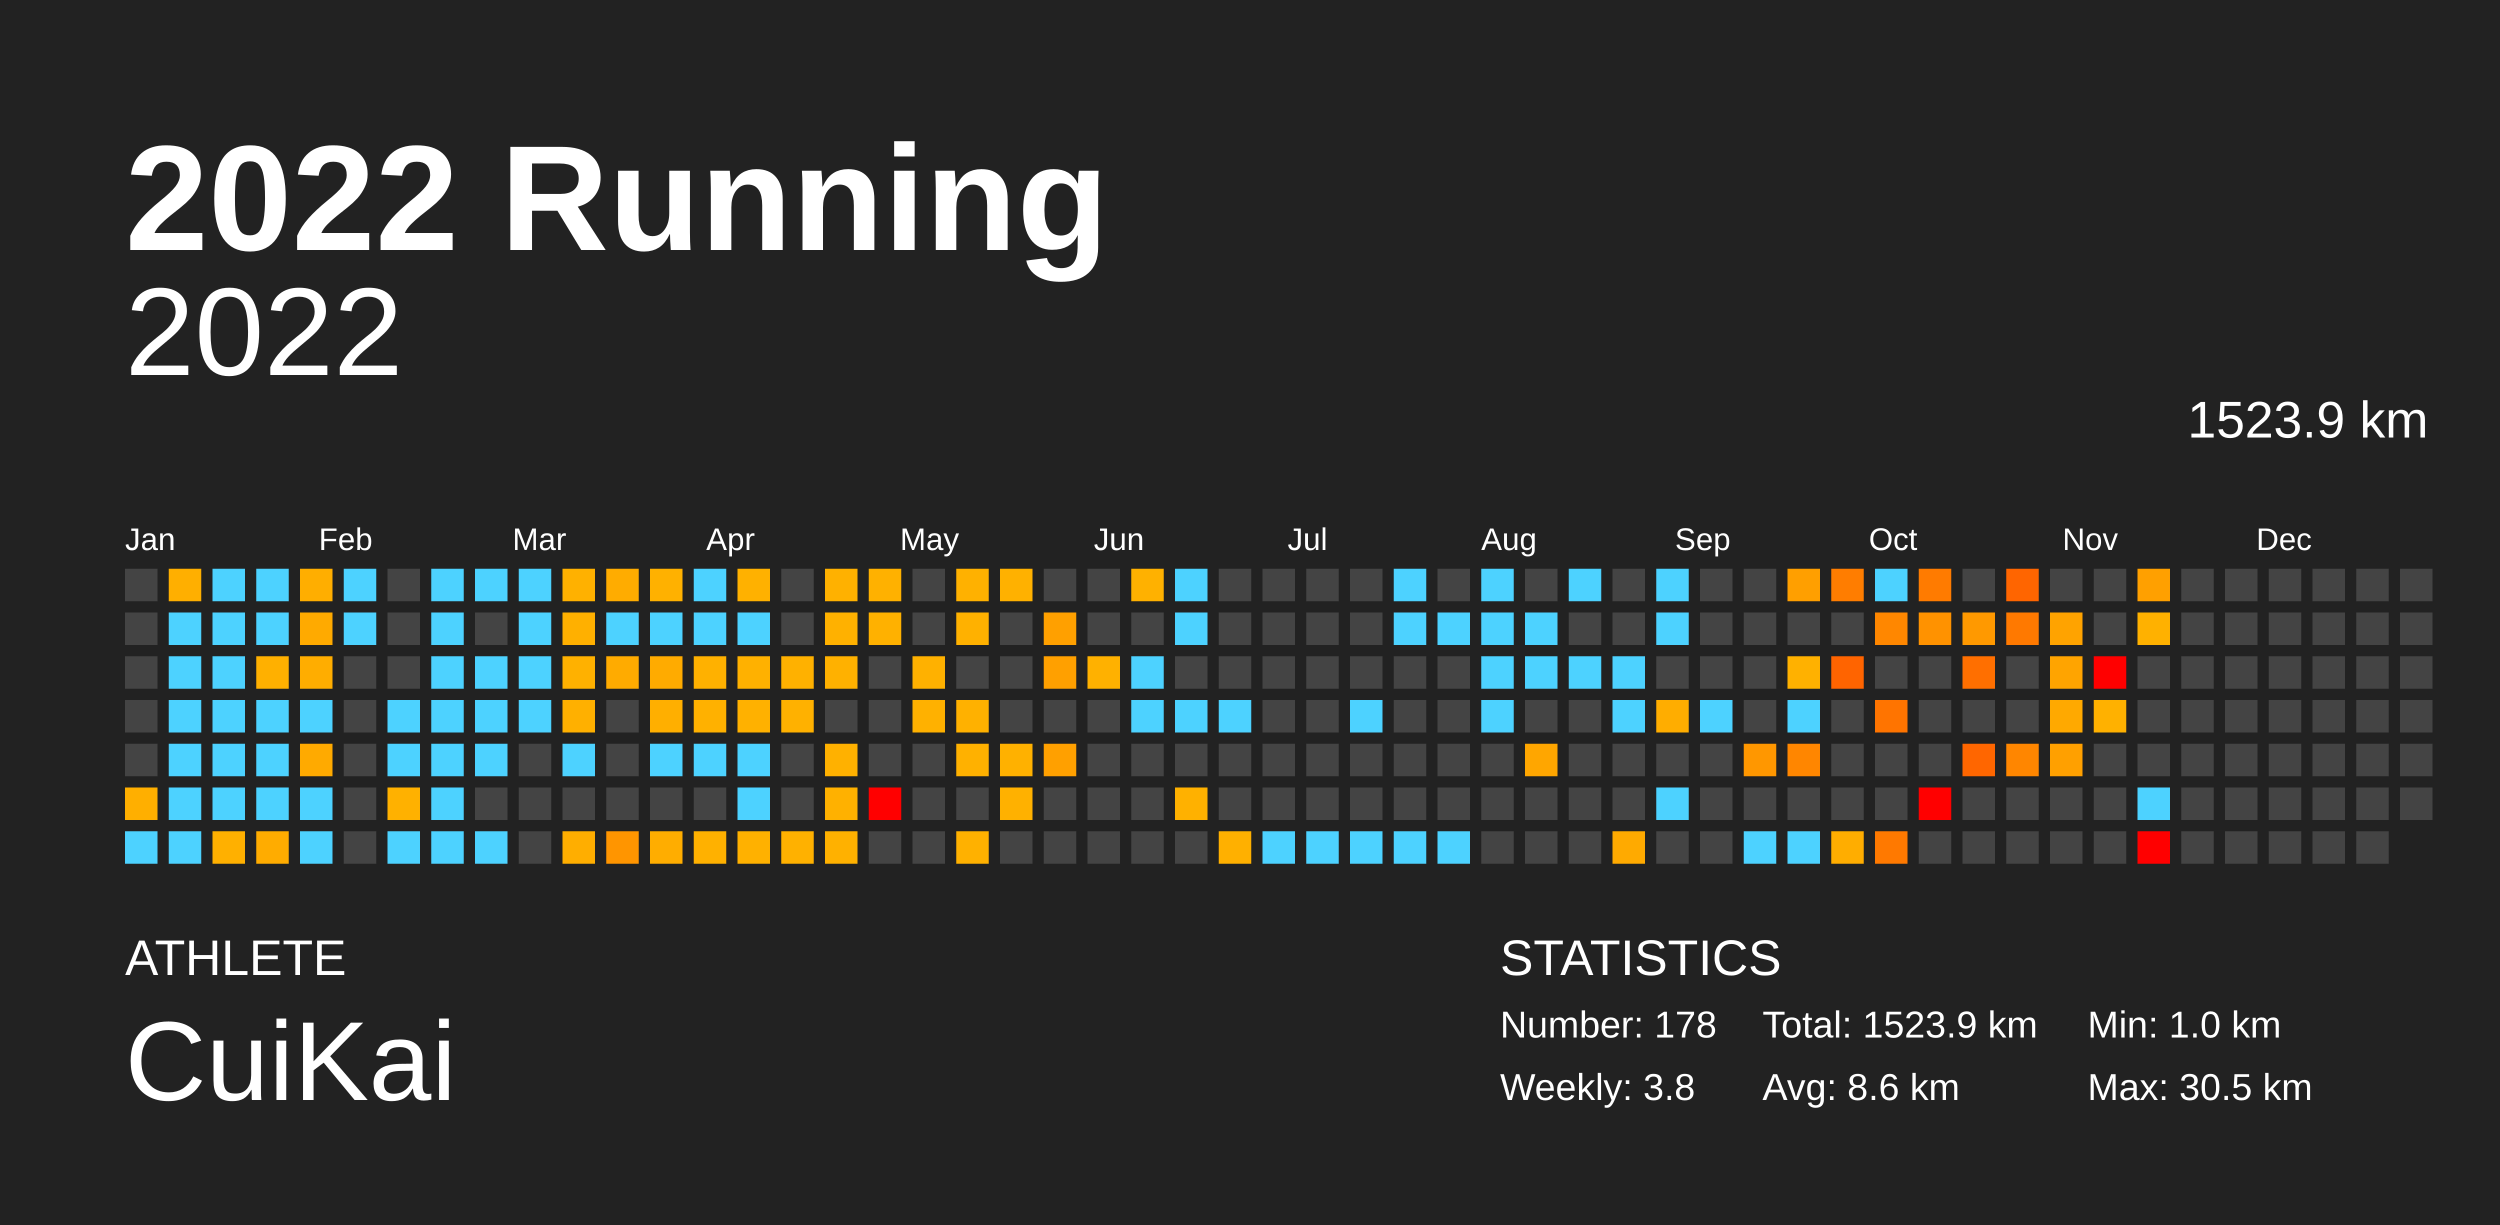
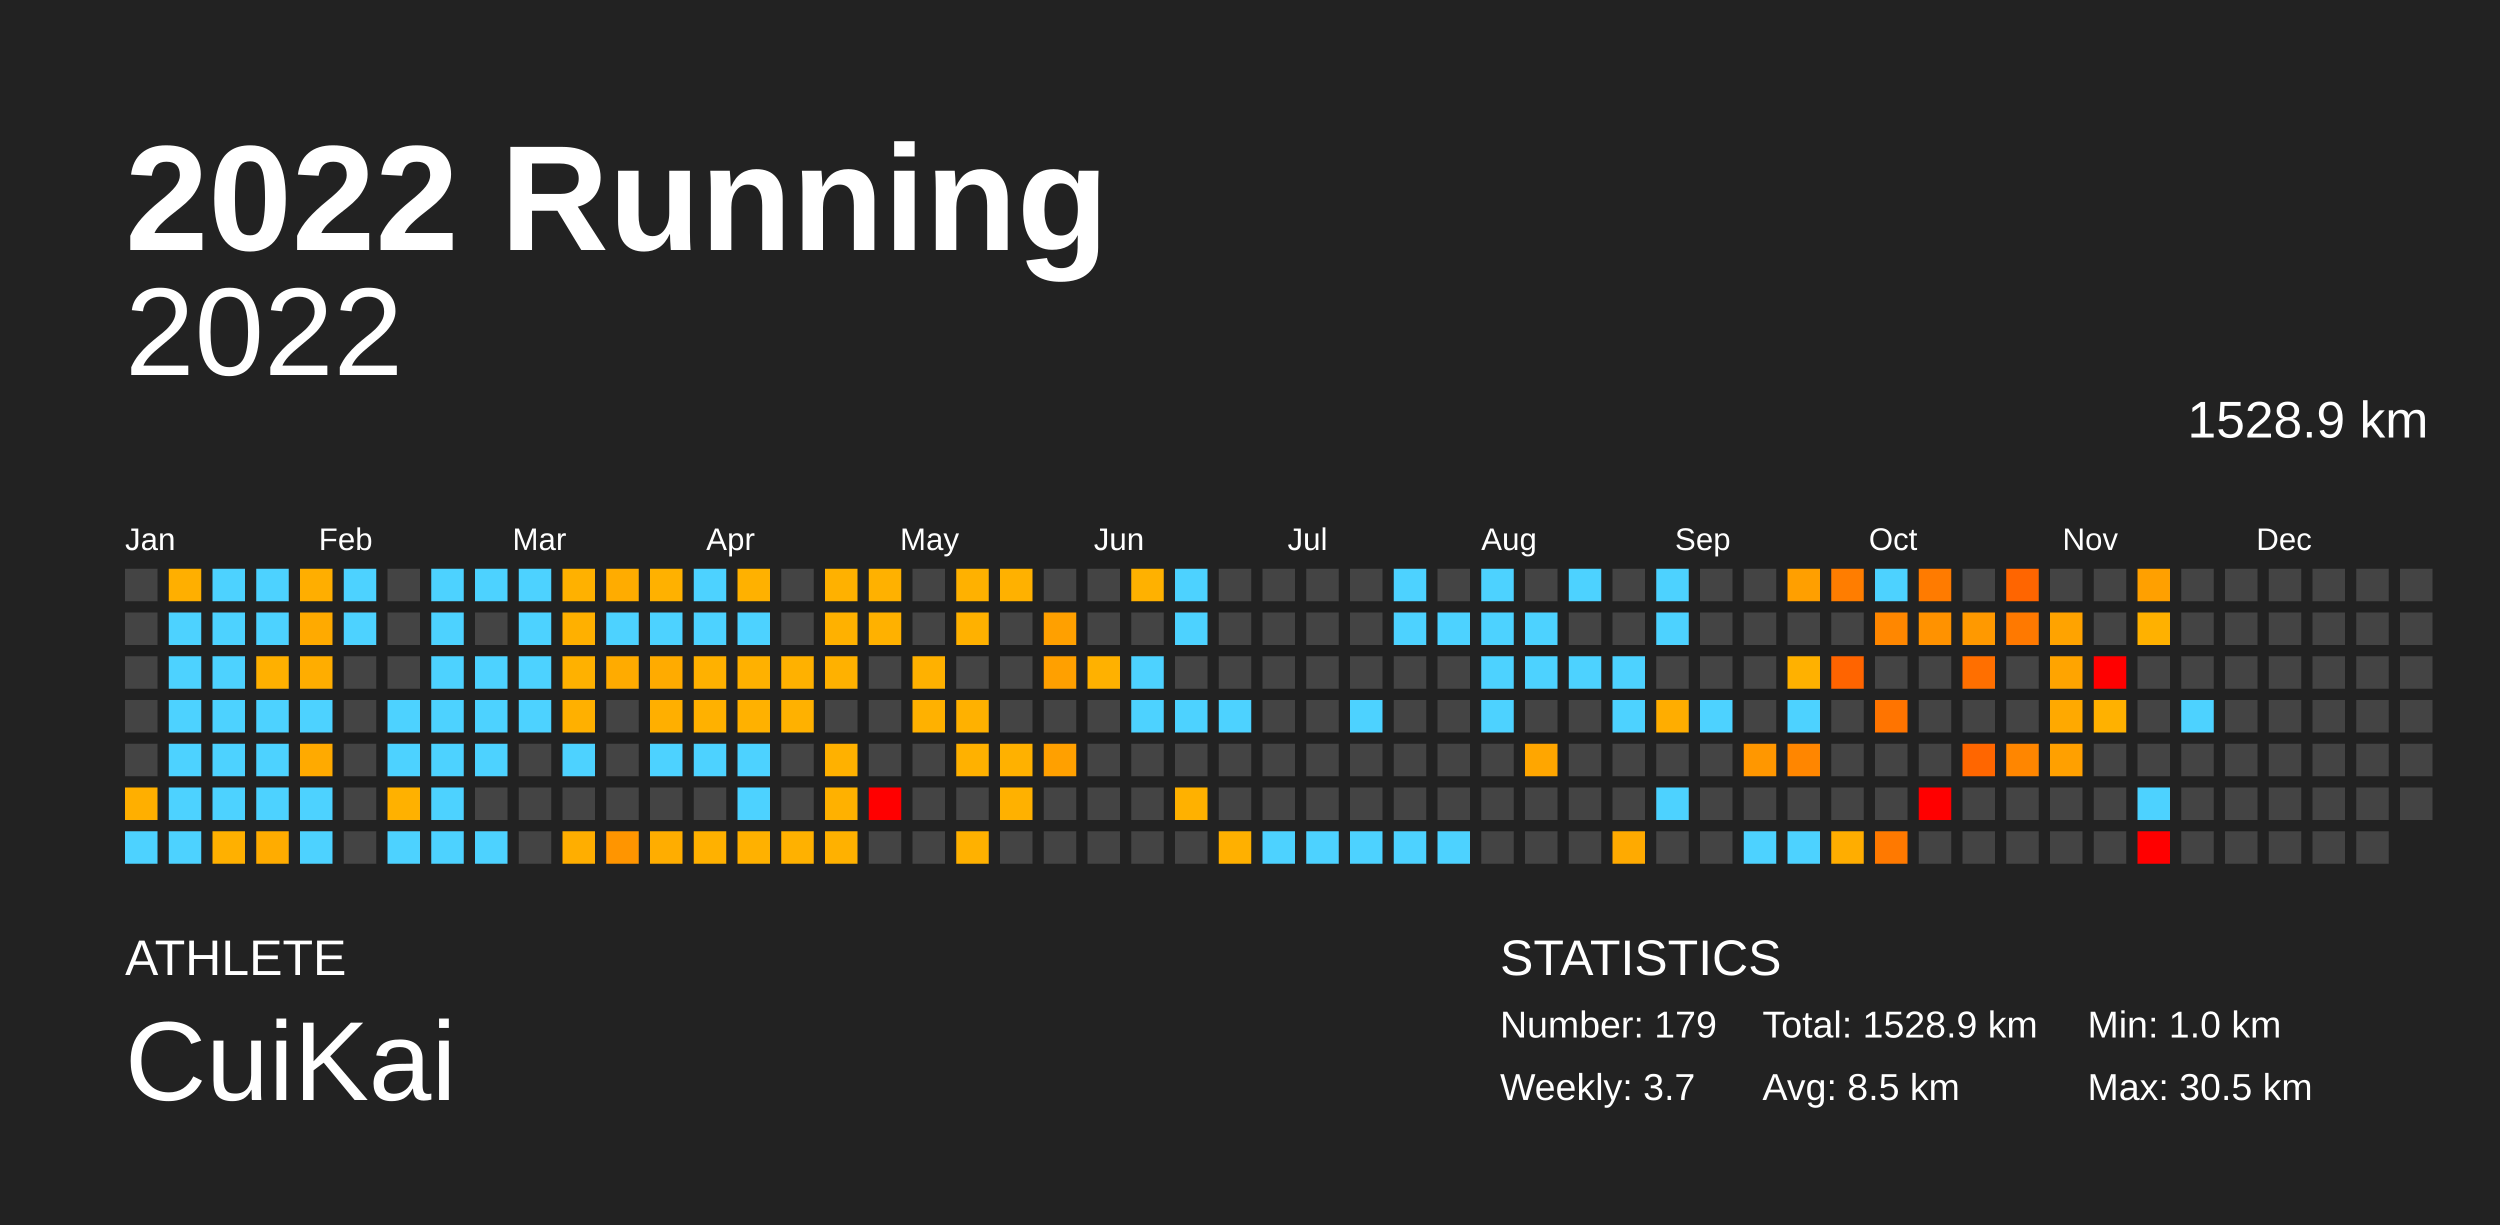
<svg xmlns="http://www.w3.org/2000/svg" baseProfile="full" height="98mm" version="1.1" viewBox="0,0,200,98" width="200mm">
  <defs />
  <rect fill="#222222" height="98" width="200" x="0" y="0" />
  <text fill="#FFFFFF" style="font-size:12px; font-family:Arial; font-weight:bold;" x="10" y="20">2022 Running</text>
  <text fill="#FFFFFF" style="font-size:4px; font-family:Arial" x="10" y="78">ATHLETE</text>
  <text fill="#FFFFFF" style="font-size:9px; font-family:Arial" x="10" y="88">CuiKai</text>
  <text fill="#FFFFFF" style="font-size:4px; font-family:Arial" x="120" y="78">STATISTICS</text>
-   <text fill="#FFFFFF" style="font-size:3px; font-family:Arial" x="120" y="83">Number: 178</text>
-   <text fill="#FFFFFF" style="font-size:3px; font-family:Arial" x="120" y="88">Weekly: 3.8</text>
-   <text fill="#FFFFFF" style="font-size:3px; font-family:Arial" x="141" y="83">Total: 1523.9 km</text>
-   <text fill="#FFFFFF" style="font-size:3px; font-family:Arial" x="141" y="88">Avg: 8.6 km</text>
+   <text fill="#FFFFFF" style="font-size:3px; font-family:Arial" x="120" y="83">Number: 179</text>
+   <text fill="#FFFFFF" style="font-size:3px; font-family:Arial" x="120" y="88">Weekly: 3.7</text>
+   <text fill="#FFFFFF" style="font-size:3px; font-family:Arial" x="141" y="83">Total: 1528.9 km</text>
+   <text fill="#FFFFFF" style="font-size:3px; font-family:Arial" x="141" y="88">Avg: 8.5 km</text>
  <text fill="#FFFFFF" style="font-size:3px; font-family:Arial" x="167" y="83">Min: 1.0 km</text>
  <text fill="#FFFFFF" style="font-size:3px; font-family:Arial" x="167" y="88">Max: 30.5 km</text>
  <text alignment-baseline="hanging" fill="#FFFFFF" style="font-size:10.0px; font-family:Arial;" x="10" y="30">2022</text>
-   <text alignment-baseline="hanging" fill="#FFFFFF" style="font-size:4.125px; font-family:Arial;" x="175" y="35">1523.9 km</text>
+   <text alignment-baseline="hanging" fill="#FFFFFF" style="font-size:4.125px; font-family:Arial;" x="175" y="35">1528.9 km</text>
  <text fill="#FFFFFF" style="font-size:2.5px; font-family:Arial" x="10.0" y="44">Jan</text>
  <text fill="#FFFFFF" style="font-size:2.5px; font-family:Arial" x="25.5" y="44">Feb</text>
  <text fill="#FFFFFF" style="font-size:2.5px; font-family:Arial" x="41.0" y="44">Mar</text>
  <text fill="#FFFFFF" style="font-size:2.5px; font-family:Arial" x="56.5" y="44">Apr</text>
  <text fill="#FFFFFF" style="font-size:2.5px; font-family:Arial" x="72.0" y="44">May</text>
  <text fill="#FFFFFF" style="font-size:2.5px; font-family:Arial" x="87.5" y="44">Jun</text>
  <text fill="#FFFFFF" style="font-size:2.5px; font-family:Arial" x="103.0" y="44">Jul</text>
  <text fill="#FFFFFF" style="font-size:2.5px; font-family:Arial" x="118.5" y="44">Aug</text>
  <text fill="#FFFFFF" style="font-size:2.5px; font-family:Arial" x="134.0" y="44">Sep</text>
  <text fill="#FFFFFF" style="font-size:2.5px; font-family:Arial" x="149.5" y="44">Oct</text>
  <text fill="#FFFFFF" style="font-size:2.5px; font-family:Arial" x="165.0" y="44">Nov</text>
  <text fill="#FFFFFF" style="font-size:2.5px; font-family:Arial" x="180.5" y="44">Dec</text>
  <rect fill="#444444" height="2.6" width="2.6" x="10.0" y="45.5" />
  <rect fill="#444444" height="2.6" width="2.6" x="10.0" y="49.0" />
  <rect fill="#444444" height="2.6" width="2.6" x="10.0" y="52.5" />
  <rect fill="#444444" height="2.6" width="2.6" x="10.0" y="56.0" />
  <rect fill="#444444" height="2.6" width="2.6" x="10.0" y="59.5" />
  <rect fill="#ffaf00" height="2.6" width="2.6" x="10.0" y="63.0" />
  <rect fill="#4dd2ff" height="2.6" width="2.6" x="10.0" y="66.5" />
  <rect fill="#ffaf00" height="2.6" width="2.6" x="13.5" y="45.5" />
  <rect fill="#4dd2ff" height="2.6" width="2.6" x="13.5" y="49.0" />
  <rect fill="#4dd2ff" height="2.6" width="2.6" x="13.5" y="52.5" />
  <rect fill="#4dd2ff" height="2.6" width="2.6" x="13.5" y="56.0" />
  <rect fill="#4dd2ff" height="2.6" width="2.6" x="13.5" y="59.5" />
  <rect fill="#4dd2ff" height="2.6" width="2.6" x="13.5" y="63.0" />
  <rect fill="#4dd2ff" height="2.6" width="2.6" x="13.5" y="66.5" />
  <rect fill="#4dd2ff" height="2.6" width="2.6" x="17.0" y="45.5" />
  <rect fill="#4dd2ff" height="2.6" width="2.6" x="17.0" y="49.0" />
  <rect fill="#4dd2ff" height="2.6" width="2.6" x="17.0" y="52.5" />
  <rect fill="#4dd2ff" height="2.6" width="2.6" x="17.0" y="56.0" />
  <rect fill="#4dd2ff" height="2.6" width="2.6" x="17.0" y="59.5" />
  <rect fill="#4dd2ff" height="2.6" width="2.6" x="17.0" y="63.0" />
  <rect fill="#ffb000" height="2.6" width="2.6" x="17.0" y="66.5" />
  <rect fill="#4dd2ff" height="2.6" width="2.6" x="20.5" y="45.5" />
  <rect fill="#4dd2ff" height="2.6" width="2.6" x="20.5" y="49.0" />
  <rect fill="#ffb000" height="2.6" width="2.6" x="20.5" y="52.5" />
  <rect fill="#4dd2ff" height="2.6" width="2.6" x="20.5" y="56.0" />
  <rect fill="#4dd2ff" height="2.6" width="2.6" x="20.5" y="59.5" />
  <rect fill="#4dd2ff" height="2.6" width="2.6" x="20.5" y="63.0" />
  <rect fill="#ffac00" height="2.6" width="2.6" x="20.5" y="66.5" />
  <rect fill="#ffae00" height="2.6" width="2.6" x="24.0" y="45.5" />
  <rect fill="#ffaa00" height="2.6" width="2.6" x="24.0" y="49.0" />
  <rect fill="#ffad00" height="2.6" width="2.6" x="24.0" y="52.5" />
  <rect fill="#4dd2ff" height="2.6" width="2.6" x="24.0" y="56.0" />
  <rect fill="#ffaa00" height="2.6" width="2.6" x="24.0" y="59.5" />
  <rect fill="#4dd2ff" height="2.6" width="2.6" x="24.0" y="63.0" />
  <rect fill="#4dd2ff" height="2.6" width="2.6" x="24.0" y="66.5" />
  <rect fill="#4dd2ff" height="2.6" width="2.6" x="27.5" y="45.5" />
  <rect fill="#4dd2ff" height="2.6" width="2.6" x="27.5" y="49.0" />
  <rect fill="#444444" height="2.6" width="2.6" x="27.5" y="52.5" />
  <rect fill="#444444" height="2.6" width="2.6" x="27.5" y="56.0" />
  <rect fill="#444444" height="2.6" width="2.6" x="27.5" y="59.5" />
  <rect fill="#444444" height="2.6" width="2.6" x="27.5" y="63.0" />
  <rect fill="#444444" height="2.6" width="2.6" x="27.5" y="66.5" />
  <rect fill="#444444" height="2.6" width="2.6" x="31.0" y="45.5" />
  <rect fill="#444444" height="2.6" width="2.6" x="31.0" y="49.0" />
  <rect fill="#444444" height="2.6" width="2.6" x="31.0" y="52.5" />
  <rect fill="#4dd2ff" height="2.6" width="2.6" x="31.0" y="56.0" />
  <rect fill="#4dd2ff" height="2.6" width="2.6" x="31.0" y="59.5" />
  <rect fill="#ffb100" height="2.6" width="2.6" x="31.0" y="63.0" />
  <rect fill="#4dd2ff" height="2.6" width="2.6" x="31.0" y="66.5" />
  <rect fill="#4dd2ff" height="2.6" width="2.6" x="34.5" y="45.5" />
  <rect fill="#4dd2ff" height="2.6" width="2.6" x="34.5" y="49.0" />
  <rect fill="#4dd2ff" height="2.6" width="2.6" x="34.5" y="52.5" />
  <rect fill="#4dd2ff" height="2.6" width="2.6" x="34.5" y="56.0" />
  <rect fill="#4dd2ff" height="2.6" width="2.6" x="34.5" y="59.5" />
  <rect fill="#4dd2ff" height="2.6" width="2.6" x="34.5" y="63.0" />
  <rect fill="#4dd2ff" height="2.6" width="2.6" x="34.5" y="66.5" />
  <rect fill="#4dd2ff" height="2.6" width="2.6" x="38.0" y="45.5" />
  <rect fill="#444444" height="2.6" width="2.6" x="38.0" y="49.0" />
  <rect fill="#4dd2ff" height="2.6" width="2.6" x="38.0" y="52.5" />
  <rect fill="#4dd2ff" height="2.6" width="2.6" x="38.0" y="56.0" />
  <rect fill="#4dd2ff" height="2.6" width="2.6" x="38.0" y="59.5" />
  <rect fill="#444444" height="2.6" width="2.6" x="38.0" y="63.0" />
  <rect fill="#4dd2ff" height="2.6" width="2.6" x="38.0" y="66.5" />
  <rect fill="#4dd2ff" height="2.6" width="2.6" x="41.5" y="45.5" />
  <rect fill="#4dd2ff" height="2.6" width="2.6" x="41.5" y="49.0" />
  <rect fill="#4dd2ff" height="2.6" width="2.6" x="41.5" y="52.5" />
  <rect fill="#4dd2ff" height="2.6" width="2.6" x="41.5" y="56.0" />
  <rect fill="#444444" height="2.6" width="2.6" x="41.5" y="59.5" />
  <rect fill="#444444" height="2.6" width="2.6" x="41.5" y="63.0" />
  <rect fill="#444444" height="2.6" width="2.6" x="41.5" y="66.5" />
  <rect fill="#ffb100" height="2.6" width="2.6" x="45.0" y="45.5" />
  <rect fill="#ffb000" height="2.6" width="2.6" x="45.0" y="49.0" />
  <rect fill="#ffb100" height="2.6" width="2.6" x="45.0" y="52.5" />
  <rect fill="#ffb000" height="2.6" width="2.6" x="45.0" y="56.0" />
  <rect fill="#4dd2ff" height="2.6" width="2.6" x="45.0" y="59.5" />
  <rect fill="#444444" height="2.6" width="2.6" x="45.0" y="63.0" />
  <rect fill="#ffae00" height="2.6" width="2.6" x="45.0" y="66.5" />
  <rect fill="#ffac00" height="2.6" width="2.6" x="48.5" y="45.5" />
  <rect fill="#4dd2ff" height="2.6" width="2.6" x="48.5" y="49.0" />
  <rect fill="#ffab00" height="2.6" width="2.6" x="48.5" y="52.5" />
  <rect fill="#444444" height="2.6" width="2.6" x="48.5" y="56.0" />
  <rect fill="#444444" height="2.6" width="2.6" x="48.5" y="59.5" />
  <rect fill="#444444" height="2.6" width="2.6" x="48.5" y="63.0" />
  <rect fill="#ff9500" height="2.6" width="2.6" x="48.5" y="66.5" />
  <rect fill="#ffb100" height="2.6" width="2.6" x="52.0" y="45.5" />
  <rect fill="#4dd2ff" height="2.6" width="2.6" x="52.0" y="49.0" />
  <rect fill="#ffab00" height="2.6" width="2.6" x="52.0" y="52.5" />
  <rect fill="#ffaf00" height="2.6" width="2.6" x="52.0" y="56.0" />
  <rect fill="#4dd2ff" height="2.6" width="2.6" x="52.0" y="59.5" />
  <rect fill="#444444" height="2.6" width="2.6" x="52.0" y="63.0" />
  <rect fill="#ffad00" height="2.6" width="2.6" x="52.0" y="66.5" />
  <rect fill="#4dd2ff" height="2.6" width="2.6" x="55.5" y="45.5" />
  <rect fill="#4dd2ff" height="2.6" width="2.6" x="55.5" y="49.0" />
  <rect fill="#ffb100" height="2.6" width="2.6" x="55.5" y="52.5" />
  <rect fill="#ffb100" height="2.6" width="2.6" x="55.5" y="56.0" />
  <rect fill="#4dd2ff" height="2.6" width="2.6" x="55.5" y="59.5" />
  <rect fill="#444444" height="2.6" width="2.6" x="55.5" y="63.0" />
  <rect fill="#ffb100" height="2.6" width="2.6" x="55.5" y="66.5" />
  <rect fill="#ffb100" height="2.6" width="2.6" x="59.0" y="45.5" />
  <rect fill="#4dd2ff" height="2.6" width="2.6" x="59.0" y="49.0" />
  <rect fill="#ffb100" height="2.6" width="2.6" x="59.0" y="52.5" />
  <rect fill="#ffb100" height="2.6" width="2.6" x="59.0" y="56.0" />
  <rect fill="#4dd2ff" height="2.6" width="2.6" x="59.0" y="59.5" />
  <rect fill="#4dd2ff" height="2.6" width="2.6" x="59.0" y="63.0" />
  <rect fill="#ffb100" height="2.6" width="2.6" x="59.0" y="66.5" />
  <rect fill="#444444" height="2.6" width="2.6" x="62.5" y="45.5" />
  <rect fill="#444444" height="2.6" width="2.6" x="62.5" y="49.0" />
  <rect fill="#ffb100" height="2.6" width="2.6" x="62.5" y="52.5" />
  <rect fill="#ffb100" height="2.6" width="2.6" x="62.5" y="56.0" />
  <rect fill="#444444" height="2.6" width="2.6" x="62.5" y="59.5" />
  <rect fill="#444444" height="2.6" width="2.6" x="62.5" y="63.0" />
  <rect fill="#ffb100" height="2.6" width="2.6" x="62.5" y="66.5" />
  <rect fill="#ffb100" height="2.6" width="2.6" x="66.0" y="45.5" />
  <rect fill="#ffb100" height="2.6" width="2.6" x="66.0" y="49.0" />
  <rect fill="#ffb100" height="2.6" width="2.6" x="66.0" y="52.5" />
  <rect fill="#444444" height="2.6" width="2.6" x="66.0" y="56.0" />
  <rect fill="#ffb100" height="2.6" width="2.6" x="66.0" y="59.5" />
  <rect fill="#ffb100" height="2.6" width="2.6" x="66.0" y="63.0" />
  <rect fill="#ffb100" height="2.6" width="2.6" x="66.0" y="66.5" />
  <rect fill="#ffb100" height="2.6" width="2.6" x="69.5" y="45.5" />
  <rect fill="#ffb100" height="2.6" width="2.6" x="69.5" y="49.0" />
  <rect fill="#444444" height="2.6" width="2.6" x="69.5" y="52.5" />
  <rect fill="#444444" height="2.6" width="2.6" x="69.5" y="56.0" />
  <rect fill="#444444" height="2.6" width="2.6" x="69.5" y="59.5" />
  <rect fill="red" height="2.6" width="2.6" x="69.5" y="63.0" />
  <rect fill="#444444" height="2.6" width="2.6" x="69.5" y="66.5" />
  <rect fill="#444444" height="2.6" width="2.6" x="73.0" y="45.5" />
  <rect fill="#444444" height="2.6" width="2.6" x="73.0" y="49.0" />
  <rect fill="#ffb100" height="2.6" width="2.6" x="73.0" y="52.5" />
  <rect fill="#ffb100" height="2.6" width="2.6" x="73.0" y="56.0" />
  <rect fill="#444444" height="2.6" width="2.6" x="73.0" y="59.5" />
  <rect fill="#444444" height="2.6" width="2.6" x="73.0" y="63.0" />
  <rect fill="#444444" height="2.6" width="2.6" x="73.0" y="66.5" />
  <rect fill="#ffb100" height="2.6" width="2.6" x="76.5" y="45.5" />
  <rect fill="#ffb100" height="2.6" width="2.6" x="76.5" y="49.0" />
  <rect fill="#444444" height="2.6" width="2.6" x="76.5" y="52.5" />
  <rect fill="#ffb100" height="2.6" width="2.6" x="76.5" y="56.0" />
  <rect fill="#ffb100" height="2.6" width="2.6" x="76.5" y="59.5" />
  <rect fill="#444444" height="2.6" width="2.6" x="76.5" y="63.0" />
  <rect fill="#ffb100" height="2.6" width="2.6" x="76.5" y="66.5" />
  <rect fill="#ffb100" height="2.6" width="2.6" x="80.0" y="45.5" />
  <rect fill="#444444" height="2.6" width="2.6" x="80.0" y="49.0" />
  <rect fill="#444444" height="2.6" width="2.6" x="80.0" y="52.5" />
  <rect fill="#444444" height="2.6" width="2.6" x="80.0" y="56.0" />
  <rect fill="#ffb100" height="2.6" width="2.6" x="80.0" y="59.5" />
  <rect fill="#ffb100" height="2.6" width="2.6" x="80.0" y="63.0" />
  <rect fill="#444444" height="2.6" width="2.6" x="80.0" y="66.5" />
  <rect fill="#444444" height="2.6" width="2.6" x="83.5" y="45.5" />
  <rect fill="#ffa000" height="2.6" width="2.6" x="83.5" y="49.0" />
  <rect fill="#ffa000" height="2.6" width="2.6" x="83.5" y="52.5" />
  <rect fill="#444444" height="2.6" width="2.6" x="83.5" y="56.0" />
  <rect fill="#ffa000" height="2.6" width="2.6" x="83.5" y="59.5" />
  <rect fill="#444444" height="2.6" width="2.6" x="83.5" y="63.0" />
  <rect fill="#444444" height="2.6" width="2.6" x="83.5" y="66.5" />
  <rect fill="#444444" height="2.6" width="2.6" x="87.0" y="45.5" />
  <rect fill="#444444" height="2.6" width="2.6" x="87.0" y="49.0" />
  <rect fill="#ffb100" height="2.6" width="2.6" x="87.0" y="52.5" />
  <rect fill="#444444" height="2.6" width="2.6" x="87.0" y="56.0" />
  <rect fill="#444444" height="2.6" width="2.6" x="87.0" y="59.5" />
  <rect fill="#444444" height="2.6" width="2.6" x="87.0" y="63.0" />
  <rect fill="#444444" height="2.6" width="2.6" x="87.0" y="66.5" />
  <rect fill="#ffb100" height="2.6" width="2.6" x="90.5" y="45.5" />
  <rect fill="#444444" height="2.6" width="2.6" x="90.5" y="49.0" />
  <rect fill="#4dd2ff" height="2.6" width="2.6" x="90.5" y="52.5" />
  <rect fill="#4dd2ff" height="2.6" width="2.6" x="90.5" y="56.0" />
  <rect fill="#444444" height="2.6" width="2.6" x="90.5" y="59.5" />
  <rect fill="#444444" height="2.6" width="2.6" x="90.5" y="63.0" />
  <rect fill="#444444" height="2.6" width="2.6" x="90.5" y="66.5" />
  <rect fill="#4dd2ff" height="2.6" width="2.6" x="94.0" y="45.5" />
  <rect fill="#4dd2ff" height="2.6" width="2.6" x="94.0" y="49.0" />
  <rect fill="#444444" height="2.6" width="2.6" x="94.0" y="52.5" />
  <rect fill="#4dd2ff" height="2.6" width="2.6" x="94.0" y="56.0" />
  <rect fill="#444444" height="2.6" width="2.6" x="94.0" y="59.5" />
  <rect fill="#ffb100" height="2.6" width="2.6" x="94.0" y="63.0" />
  <rect fill="#444444" height="2.6" width="2.6" x="94.0" y="66.5" />
  <rect fill="#444444" height="2.6" width="2.6" x="97.5" y="45.5" />
  <rect fill="#444444" height="2.6" width="2.6" x="97.5" y="49.0" />
  <rect fill="#444444" height="2.6" width="2.6" x="97.5" y="52.5" />
  <rect fill="#4dd2ff" height="2.6" width="2.6" x="97.5" y="56.0" />
  <rect fill="#444444" height="2.6" width="2.6" x="97.5" y="59.5" />
  <rect fill="#444444" height="2.6" width="2.6" x="97.5" y="63.0" />
  <rect fill="#ffb000" height="2.6" width="2.6" x="97.5" y="66.5" />
  <rect fill="#444444" height="2.6" width="2.6" x="101.0" y="45.5" />
  <rect fill="#444444" height="2.6" width="2.6" x="101.0" y="49.0" />
  <rect fill="#444444" height="2.6" width="2.6" x="101.0" y="52.5" />
  <rect fill="#444444" height="2.6" width="2.6" x="101.0" y="56.0" />
  <rect fill="#444444" height="2.6" width="2.6" x="101.0" y="59.5" />
  <rect fill="#444444" height="2.6" width="2.6" x="101.0" y="63.0" />
  <rect fill="#4dd2ff" height="2.6" width="2.6" x="101.0" y="66.5" />
  <rect fill="#444444" height="2.6" width="2.6" x="104.5" y="45.5" />
  <rect fill="#444444" height="2.6" width="2.6" x="104.5" y="49.0" />
  <rect fill="#444444" height="2.6" width="2.6" x="104.5" y="52.5" />
  <rect fill="#444444" height="2.6" width="2.6" x="104.5" y="56.0" />
  <rect fill="#444444" height="2.6" width="2.6" x="104.5" y="59.5" />
  <rect fill="#444444" height="2.6" width="2.6" x="104.5" y="63.0" />
  <rect fill="#4dd2ff" height="2.6" width="2.6" x="104.5" y="66.5" />
  <rect fill="#444444" height="2.6" width="2.6" x="108.0" y="45.5" />
  <rect fill="#444444" height="2.6" width="2.6" x="108.0" y="49.0" />
  <rect fill="#444444" height="2.6" width="2.6" x="108.0" y="52.5" />
  <rect fill="#4dd2ff" height="2.6" width="2.6" x="108.0" y="56.0" />
  <rect fill="#444444" height="2.6" width="2.6" x="108.0" y="59.5" />
  <rect fill="#444444" height="2.6" width="2.6" x="108.0" y="63.0" />
  <rect fill="#4dd2ff" height="2.6" width="2.6" x="108.0" y="66.5" />
  <rect fill="#4dd2ff" height="2.6" width="2.6" x="111.5" y="45.5" />
  <rect fill="#4dd2ff" height="2.6" width="2.6" x="111.5" y="49.0" />
  <rect fill="#444444" height="2.6" width="2.6" x="111.5" y="52.5" />
  <rect fill="#444444" height="2.6" width="2.6" x="111.5" y="56.0" />
  <rect fill="#444444" height="2.6" width="2.6" x="111.5" y="59.5" />
  <rect fill="#444444" height="2.6" width="2.6" x="111.5" y="63.0" />
  <rect fill="#4dd2ff" height="2.6" width="2.6" x="111.5" y="66.5" />
  <rect fill="#444444" height="2.6" width="2.6" x="115.0" y="45.5" />
  <rect fill="#4dd2ff" height="2.6" width="2.6" x="115.0" y="49.0" />
  <rect fill="#444444" height="2.6" width="2.6" x="115.0" y="52.5" />
  <rect fill="#444444" height="2.6" width="2.6" x="115.0" y="56.0" />
  <rect fill="#444444" height="2.6" width="2.6" x="115.0" y="59.5" />
  <rect fill="#444444" height="2.6" width="2.6" x="115.0" y="63.0" />
  <rect fill="#4dd2ff" height="2.6" width="2.6" x="115.0" y="66.5" />
  <rect fill="#4dd2ff" height="2.6" width="2.6" x="118.5" y="45.5" />
  <rect fill="#4dd2ff" height="2.6" width="2.6" x="118.5" y="49.0" />
  <rect fill="#4dd2ff" height="2.6" width="2.6" x="118.5" y="52.5" />
  <rect fill="#4dd2ff" height="2.6" width="2.6" x="118.5" y="56.0" />
  <rect fill="#444444" height="2.6" width="2.6" x="118.5" y="59.5" />
  <rect fill="#444444" height="2.6" width="2.6" x="118.5" y="63.0" />
  <rect fill="#444444" height="2.6" width="2.6" x="118.5" y="66.5" />
  <rect fill="#444444" height="2.6" width="2.6" x="122.0" y="45.5" />
  <rect fill="#4dd2ff" height="2.6" width="2.6" x="122.0" y="49.0" />
  <rect fill="#4dd2ff" height="2.6" width="2.6" x="122.0" y="52.5" />
  <rect fill="#444444" height="2.6" width="2.6" x="122.0" y="56.0" />
  <rect fill="#ffa600" height="2.6" width="2.6" x="122.0" y="59.5" />
  <rect fill="#444444" height="2.6" width="2.6" x="122.0" y="63.0" />
  <rect fill="#444444" height="2.6" width="2.6" x="122.0" y="66.5" />
  <rect fill="#4dd2ff" height="2.6" width="2.6" x="125.5" y="45.5" />
  <rect fill="#444444" height="2.6" width="2.6" x="125.5" y="49.0" />
  <rect fill="#4dd2ff" height="2.6" width="2.6" x="125.5" y="52.5" />
  <rect fill="#444444" height="2.6" width="2.6" x="125.5" y="56.0" />
  <rect fill="#444444" height="2.6" width="2.6" x="125.5" y="59.5" />
  <rect fill="#444444" height="2.6" width="2.6" x="125.5" y="63.0" />
  <rect fill="#444444" height="2.6" width="2.6" x="125.5" y="66.5" />
  <rect fill="#444444" height="2.6" width="2.6" x="129.0" y="45.5" />
  <rect fill="#444444" height="2.6" width="2.6" x="129.0" y="49.0" />
  <rect fill="#4dd2ff" height="2.6" width="2.6" x="129.0" y="52.5" />
  <rect fill="#4dd2ff" height="2.6" width="2.6" x="129.0" y="56.0" />
  <rect fill="#444444" height="2.6" width="2.6" x="129.0" y="59.5" />
  <rect fill="#444444" height="2.6" width="2.6" x="129.0" y="63.0" />
  <rect fill="#ffaa00" height="2.6" width="2.6" x="129.0" y="66.5" />
  <rect fill="#4dd2ff" height="2.6" width="2.6" x="132.5" y="45.5" />
  <rect fill="#4dd2ff" height="2.6" width="2.6" x="132.5" y="49.0" />
  <rect fill="#444444" height="2.6" width="2.6" x="132.5" y="52.5" />
  <rect fill="#ffad00" height="2.6" width="2.6" x="132.5" y="56.0" />
  <rect fill="#444444" height="2.6" width="2.6" x="132.5" y="59.5" />
  <rect fill="#4dd2ff" height="2.6" width="2.6" x="132.5" y="63.0" />
  <rect fill="#444444" height="2.6" width="2.6" x="132.5" y="66.5" />
  <rect fill="#444444" height="2.6" width="2.6" x="136.0" y="45.5" />
  <rect fill="#444444" height="2.6" width="2.6" x="136.0" y="49.0" />
  <rect fill="#444444" height="2.6" width="2.6" x="136.0" y="52.5" />
  <rect fill="#4dd2ff" height="2.6" width="2.6" x="136.0" y="56.0" />
  <rect fill="#444444" height="2.6" width="2.6" x="136.0" y="59.5" />
  <rect fill="#444444" height="2.6" width="2.6" x="136.0" y="63.0" />
  <rect fill="#444444" height="2.6" width="2.6" x="136.0" y="66.5" />
  <rect fill="#444444" height="2.6" width="2.6" x="139.5" y="45.5" />
  <rect fill="#444444" height="2.6" width="2.6" x="139.5" y="49.0" />
  <rect fill="#444444" height="2.6" width="2.6" x="139.5" y="52.5" />
  <rect fill="#444444" height="2.6" width="2.6" x="139.5" y="56.0" />
  <rect fill="#ff9700" height="2.6" width="2.6" x="139.5" y="59.5" />
  <rect fill="#444444" height="2.6" width="2.6" x="139.5" y="63.0" />
  <rect fill="#4dd2ff" height="2.6" width="2.6" x="139.5" y="66.5" />
  <rect fill="#ff9f00" height="2.6" width="2.6" x="143.0" y="45.5" />
  <rect fill="#444444" height="2.6" width="2.6" x="143.0" y="49.0" />
  <rect fill="#ffb100" height="2.6" width="2.6" x="143.0" y="52.5" />
  <rect fill="#4dd2ff" height="2.6" width="2.6" x="143.0" y="56.0" />
  <rect fill="#ff8600" height="2.6" width="2.6" x="143.0" y="59.5" />
  <rect fill="#444444" height="2.6" width="2.6" x="143.0" y="63.0" />
  <rect fill="#4dd2ff" height="2.6" width="2.6" x="143.0" y="66.5" />
  <rect fill="#ff7d00" height="2.6" width="2.6" x="146.5" y="45.5" />
  <rect fill="#444444" height="2.6" width="2.6" x="146.5" y="49.0" />
  <rect fill="#ff6400" height="2.6" width="2.6" x="146.5" y="52.5" />
  <rect fill="#444444" height="2.6" width="2.6" x="146.5" y="56.0" />
  <rect fill="#444444" height="2.6" width="2.6" x="146.5" y="59.5" />
  <rect fill="#444444" height="2.6" width="2.6" x="146.5" y="63.0" />
  <rect fill="#ffad00" height="2.6" width="2.6" x="146.5" y="66.5" />
  <rect fill="#4dd2ff" height="2.6" width="2.6" x="150.0" y="45.5" />
  <rect fill="#ff8700" height="2.6" width="2.6" x="150.0" y="49.0" />
  <rect fill="#444444" height="2.6" width="2.6" x="150.0" y="52.5" />
  <rect fill="#ff7400" height="2.6" width="2.6" x="150.0" y="56.0" />
  <rect fill="#444444" height="2.6" width="2.6" x="150.0" y="59.5" />
  <rect fill="#444444" height="2.6" width="2.6" x="150.0" y="63.0" />
  <rect fill="#ff7900" height="2.6" width="2.6" x="150.0" y="66.5" />
  <rect fill="#ff7b00" height="2.6" width="2.6" x="153.5" y="45.5" />
  <rect fill="#ff9200" height="2.6" width="2.6" x="153.5" y="49.0" />
  <rect fill="#444444" height="2.6" width="2.6" x="153.5" y="52.5" />
  <rect fill="#444444" height="2.6" width="2.6" x="153.5" y="56.0" />
  <rect fill="#444444" height="2.6" width="2.6" x="153.5" y="59.5" />
  <rect fill="red" height="2.6" width="2.6" x="153.5" y="63.0" />
  <rect fill="#444444" height="2.6" width="2.6" x="153.5" y="66.5" />
  <rect fill="#444444" height="2.6" width="2.6" x="157.0" y="45.5" />
  <rect fill="#ff9900" height="2.6" width="2.6" x="157.0" y="49.0" />
  <rect fill="#ff6f00" height="2.6" width="2.6" x="157.0" y="52.5" />
  <rect fill="#444444" height="2.6" width="2.6" x="157.0" y="56.0" />
  <rect fill="#ff6600" height="2.6" width="2.6" x="157.0" y="59.5" />
  <rect fill="#444444" height="2.6" width="2.6" x="157.0" y="63.0" />
  <rect fill="#444444" height="2.6" width="2.6" x="157.0" y="66.5" />
  <rect fill="#ff6500" height="2.6" width="2.6" x="160.5" y="45.5" />
  <rect fill="#ff7900" height="2.6" width="2.6" x="160.5" y="49.0" />
  <rect fill="#444444" height="2.6" width="2.6" x="160.5" y="52.5" />
  <rect fill="#444444" height="2.6" width="2.6" x="160.5" y="56.0" />
  <rect fill="#ff8600" height="2.6" width="2.6" x="160.5" y="59.5" />
  <rect fill="#444444" height="2.6" width="2.6" x="160.5" y="63.0" />
  <rect fill="#444444" height="2.6" width="2.6" x="160.5" y="66.5" />
  <rect fill="#444444" height="2.6" width="2.6" x="164.0" y="45.5" />
  <rect fill="#ffa300" height="2.6" width="2.6" x="164.0" y="49.0" />
  <rect fill="#ffa400" height="2.6" width="2.6" x="164.0" y="52.5" />
  <rect fill="#ffa900" height="2.6" width="2.6" x="164.0" y="56.0" />
  <rect fill="#ffa000" height="2.6" width="2.6" x="164.0" y="59.5" />
  <rect fill="#444444" height="2.6" width="2.6" x="164.0" y="63.0" />
  <rect fill="#444444" height="2.6" width="2.6" x="164.0" y="66.5" />
  <rect fill="#444444" height="2.6" width="2.6" x="167.5" y="45.5" />
  <rect fill="#444444" height="2.6" width="2.6" x="167.5" y="49.0" />
  <rect fill="red" height="2.6" width="2.6" x="167.5" y="52.5" />
  <rect fill="#ffb100" height="2.6" width="2.6" x="167.5" y="56.0" />
  <rect fill="#444444" height="2.6" width="2.6" x="167.5" y="59.5" />
  <rect fill="#444444" height="2.6" width="2.6" x="167.5" y="63.0" />
  <rect fill="#444444" height="2.6" width="2.6" x="167.5" y="66.5" />
  <rect fill="#ffa000" height="2.6" width="2.6" x="171.0" y="45.5" />
  <rect fill="#ffb100" height="2.6" width="2.6" x="171.0" y="49.0" />
  <rect fill="#444444" height="2.6" width="2.6" x="171.0" y="52.5" />
  <rect fill="#444444" height="2.6" width="2.6" x="171.0" y="56.0" />
  <rect fill="#444444" height="2.6" width="2.6" x="171.0" y="59.5" />
  <rect fill="#4dd2ff" height="2.6" width="2.6" x="171.0" y="63.0" />
  <rect fill="red" height="2.6" width="2.6" x="171.0" y="66.5" />
  <rect fill="#444444" height="2.6" width="2.6" x="174.5" y="45.5" />
  <rect fill="#444444" height="2.6" width="2.6" x="174.5" y="49.0" />
  <rect fill="#444444" height="2.6" width="2.6" x="174.5" y="52.5" />
-   <rect fill="#444444" height="2.6" width="2.6" x="174.5" y="56.0" />
+   <rect fill="#4dd2ff" height="2.6" width="2.6" x="174.5" y="56.0" />
  <rect fill="#444444" height="2.6" width="2.6" x="174.5" y="59.5" />
  <rect fill="#444444" height="2.6" width="2.6" x="174.5" y="63.0" />
  <rect fill="#444444" height="2.6" width="2.6" x="174.5" y="66.5" />
  <rect fill="#444444" height="2.6" width="2.6" x="178.0" y="45.5" />
  <rect fill="#444444" height="2.6" width="2.6" x="178.0" y="49.0" />
  <rect fill="#444444" height="2.6" width="2.6" x="178.0" y="52.5" />
  <rect fill="#444444" height="2.6" width="2.6" x="178.0" y="56.0" />
  <rect fill="#444444" height="2.6" width="2.6" x="178.0" y="59.5" />
  <rect fill="#444444" height="2.6" width="2.6" x="178.0" y="63.0" />
  <rect fill="#444444" height="2.6" width="2.6" x="178.0" y="66.5" />
  <rect fill="#444444" height="2.6" width="2.6" x="181.5" y="45.5" />
  <rect fill="#444444" height="2.6" width="2.6" x="181.5" y="49.0" />
  <rect fill="#444444" height="2.6" width="2.6" x="181.5" y="52.5" />
  <rect fill="#444444" height="2.6" width="2.6" x="181.5" y="56.0" />
  <rect fill="#444444" height="2.6" width="2.6" x="181.5" y="59.5" />
  <rect fill="#444444" height="2.6" width="2.6" x="181.5" y="63.0" />
  <rect fill="#444444" height="2.6" width="2.6" x="181.5" y="66.5" />
  <rect fill="#444444" height="2.6" width="2.6" x="185.0" y="45.5" />
  <rect fill="#444444" height="2.6" width="2.6" x="185.0" y="49.0" />
  <rect fill="#444444" height="2.6" width="2.6" x="185.0" y="52.5" />
  <rect fill="#444444" height="2.6" width="2.6" x="185.0" y="56.0" />
  <rect fill="#444444" height="2.6" width="2.6" x="185.0" y="59.5" />
  <rect fill="#444444" height="2.6" width="2.6" x="185.0" y="63.0" />
  <rect fill="#444444" height="2.6" width="2.6" x="185.0" y="66.5" />
  <rect fill="#444444" height="2.6" width="2.6" x="188.5" y="45.5" />
  <rect fill="#444444" height="2.6" width="2.6" x="188.5" y="49.0" />
  <rect fill="#444444" height="2.6" width="2.6" x="188.5" y="52.5" />
  <rect fill="#444444" height="2.6" width="2.6" x="188.5" y="56.0" />
  <rect fill="#444444" height="2.6" width="2.6" x="188.5" y="59.5" />
  <rect fill="#444444" height="2.6" width="2.6" x="188.5" y="63.0" />
  <rect fill="#444444" height="2.6" width="2.6" x="188.5" y="66.5" />
  <rect fill="#444444" height="2.6" width="2.6" x="192.0" y="45.5" />
  <rect fill="#444444" height="2.6" width="2.6" x="192.0" y="49.0" />
  <rect fill="#444444" height="2.6" width="2.6" x="192.0" y="52.5" />
  <rect fill="#444444" height="2.6" width="2.6" x="192.0" y="56.0" />
  <rect fill="#444444" height="2.6" width="2.6" x="192.0" y="59.5" />
  <rect fill="#444444" height="2.6" width="2.6" x="192.0" y="63.0" />
</svg>
